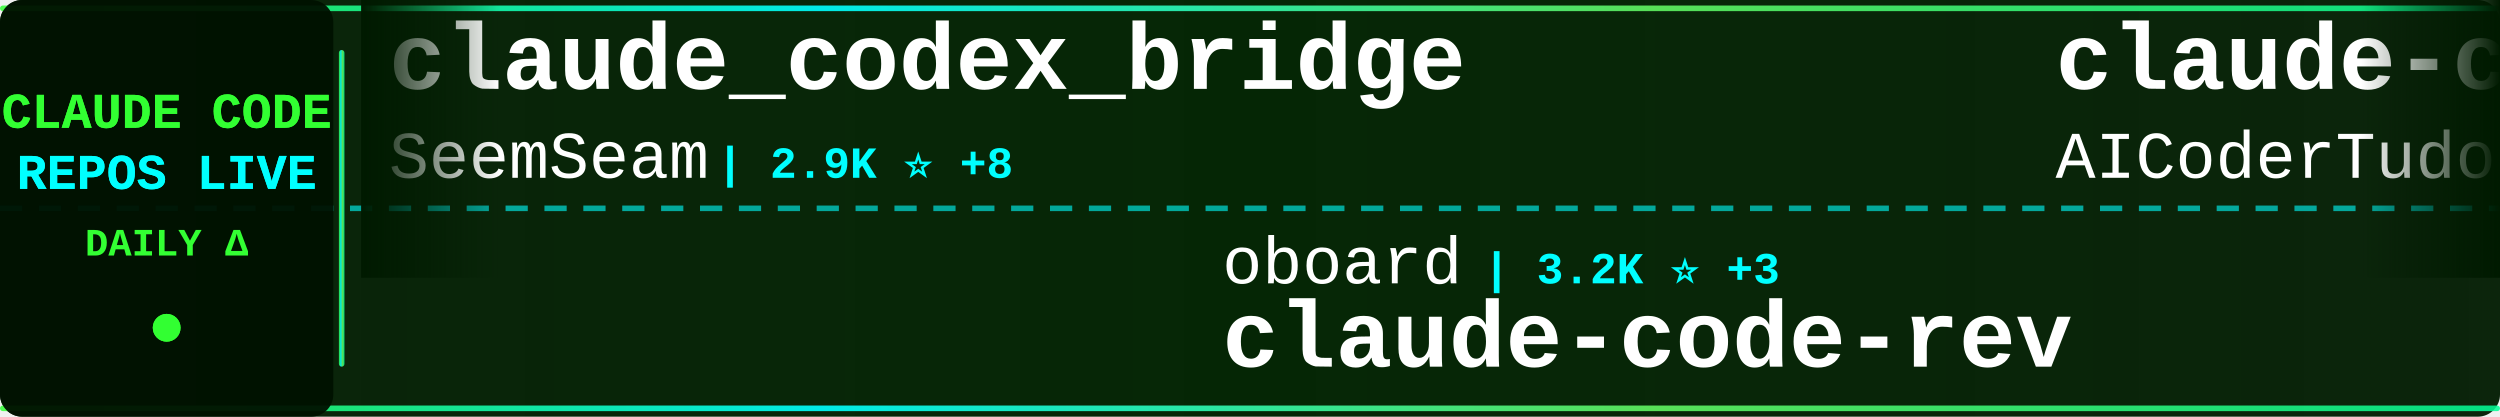
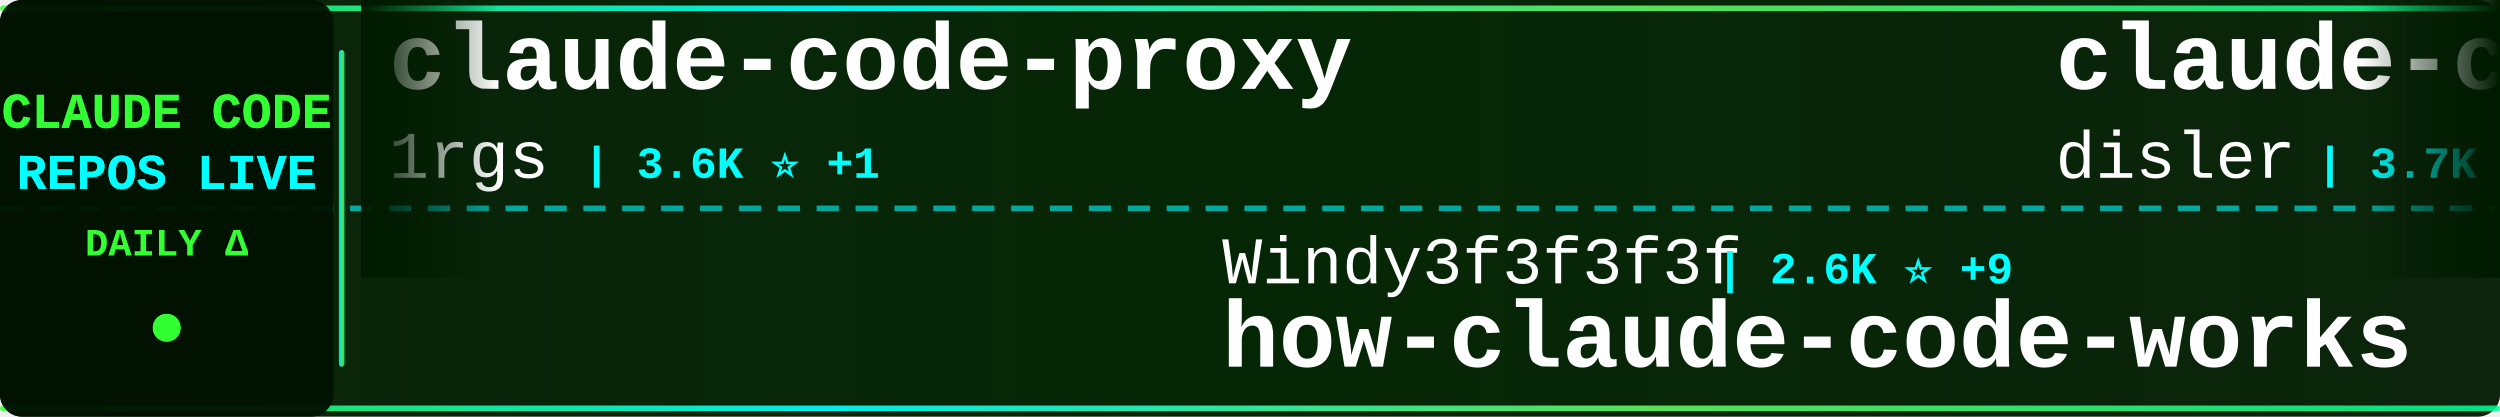
<svg xmlns="http://www.w3.org/2000/svg" width="900" height="150">
  <defs>
    <linearGradient id="tickerBg" x1="0%" y1="0%" x2="100%" y2="0%">
      <stop offset="0%" style="stop-color:#001a00;stop-opacity:0.95" />
      <stop offset="50%" style="stop-color:#002200;stop-opacity:0.98" />
      <stop offset="100%" style="stop-color:#001a00;stop-opacity:0.95" />
    </linearGradient>
    <linearGradient id="borderGrad" x1="0%" y1="0%" x2="100%" y2="0%">
      <stop offset="0%" style="stop-color:#33ff33;stop-opacity:0.85">
        <animate attributeName="stop-opacity" values="0.85;1;0.85" dur="2s" repeatCount="indefinite" />
      </stop>
      <stop offset="33%" style="stop-color:#00ffff;stop-opacity:0.9">
        <animate attributeName="stop-opacity" values="0.9;1;0.9" dur="2.2s" repeatCount="indefinite" />
      </stop>
      <stop offset="66%" style="stop-color:#66ff66;stop-opacity:0.85">
        <animate attributeName="stop-opacity" values="0.85;1;0.85" dur="1.8s" repeatCount="indefinite" />
      </stop>
      <stop offset="100%" style="stop-color:#00ff99;stop-opacity:0.85">
        <animate attributeName="stop-opacity" values="0.85;1;0.85" dur="2s" repeatCount="indefinite" />
      </stop>
    </linearGradient>
    <filter id="textGlow">
      <feGaussianBlur stdDeviation="0.1" result="coloredBlur" />
      <feMerge>
        <feMergeNode in="coloredBlur" />
        <feMergeNode in="SourceGraphic" />
      </feMerge>
    </filter>
    <filter id="metricGlow">
      <feGaussianBlur stdDeviation="0.2" result="coloredBlur" />
      <feMerge>
        <feMergeNode in="coloredBlur" />
        <feMergeNode in="SourceGraphic" />
      </feMerge>
    </filter>
    <linearGradient id="leftFade" x1="0%" y1="0%" x2="100%" y2="0%">
      <stop offset="0%" style="stop-color:#001a00;stop-opacity:1" />
      <stop offset="100%" style="stop-color:#001a00;stop-opacity:0" />
    </linearGradient>
    <linearGradient id="rightFade" x1="0%" y1="0%" x2="100%" y2="0%">
      <stop offset="0%" style="stop-color:#001a00;stop-opacity:0" />
      <stop offset="100%" style="stop-color:#001a00;stop-opacity:1" />
    </linearGradient>
  </defs>
  <rect width="900" height="150" fill="url(#tickerBg)" rx="8" />
  <rect x="0" y="2" width="900" height="2" fill="url(#borderGrad)" rx="1" />
  <rect x="0" y="146" width="900" height="2" fill="url(#borderGrad)" rx="1" />
  <line x1="0" y1="75" x2="900" y2="75" stroke="#00ffff" stroke-width="2" stroke-dasharray="8 6" opacity="0.6" />
  <rect x="0" y="0" width="120" height="150" fill="#001100" opacity="0.95" rx="8" />
  <text x="60" y="46" font-family="'Courier New', monospace" font-size="18" font-weight="bold" fill="#33ff33" text-anchor="middle" filter="url(#textGlow)">
    CLAUDE CODE
  </text>
  <text x="60" y="68" font-family="'Courier New', monospace" font-size="18" font-weight="bold" fill="#00ffff" text-anchor="middle" filter="url(#textGlow)">
    REPOS LIVE
  </text>
  <text x="60" y="92" font-family="'Courier New', monospace" font-size="14" font-weight="bold" fill="#33ff33" text-anchor="middle">
    DAILY Δ
  </text>
  <circle cx="60" cy="118" r="5" fill="#33ff33" filter="url(#metricGlow)">
    <animate attributeName="r" values="4;6;4" dur="1.5s" repeatCount="indefinite" />
    <animate attributeName="opacity" values="0.6;1;0.6" dur="1.5s" repeatCount="indefinite" />
  </circle>
  <rect x="122" y="18" width="2" height="114" fill="url(#borderGrad)" rx="1" />
  <clipPath id="tickerClip">
    <rect x="130" y="0" width="770" height="150" />
  </clipPath>
  <g clip-path="url(#tickerClip)">
    <g id="tickerItems">
      <animateTransform attributeName="transform" attributeType="XML" type="translate" from="0 0" to="-3000 0" dur="54s" repeatCount="indefinite" />
      <g transform="translate(0, 0)">
-         <text x="140" y="32" font-family="'Courier New', monospace" font-size="34" font-weight="bold" fill="#ffffff">claude_codex_bridge</text>
-         <text x="140" y="64" font-family="'Courier New', monospace" font-size="24" font-weight="normal" fill="#ffffff" opacity="1.0">SeemSeam</text>
-         <text x="258" y="64" font-family="'Courier New', monospace" font-size="16" font-weight="bold" fill="#00ffff"> | 2.9K ⭐ +8</text>
+         <text x="140" y="32" font-family="'Courier New', monospace" font-size="34" font-weight="bold" fill="#ffffff">claude-code-proxy</text>
+         <text x="140" y="64" font-family="'Courier New', monospace" font-size="24" font-weight="normal" fill="#ffffff" opacity="1.0">1rgs</text>
+         <text x="210" y="64" font-family="'Courier New', monospace" font-size="16" font-weight="bold" fill="#00ffff"> | 3.6K ⭐ +1</text>
      </g>
      <g transform="translate(300, 0)">
-         <text x="140" y="102" font-family="'Courier New', monospace" font-size="24" font-weight="normal" fill="#ffffff" opacity="1.0">oboard</text>
-         <text x="234" y="102" font-family="'Courier New', monospace" font-size="16" font-weight="bold" fill="#00ffff"> | 3.2K ⭐ +3</text>
-         <text x="140" y="132" font-family="'Courier New', monospace" font-size="34" font-weight="bold" fill="#ffffff">claude-code-rev</text>
+         <text x="140" y="102" font-family="'Courier New', monospace" font-size="24" font-weight="normal" fill="#ffffff" opacity="1.0">Windy3f3f3f3f</text>
+         <text x="318" y="102" font-family="'Courier New', monospace" font-size="16" font-weight="bold" fill="#00ffff"> | 2.6K ⭐ +9</text>
+         <text x="140" y="132" font-family="'Courier New', monospace" font-size="34" font-weight="bold" fill="#ffffff">how-claude-code-works</text>
      </g>
      <g transform="translate(600, 0)">
-         <text x="140" y="32" font-family="'Courier New', monospace" font-size="34" font-weight="bold" fill="#ffffff">claude-code-tudou</text>
-         <text x="140" y="64" font-family="'Courier New', monospace" font-size="24" font-weight="normal" fill="#ffffff" opacity="1.0">AICoderTudou</text>
-         <text x="306" y="64" font-family="'Courier New', monospace" font-size="16" font-weight="bold" fill="#00ffff"> | 500 ⭐</text>
+         <text x="140" y="32" font-family="'Courier New', monospace" font-size="34" font-weight="bold" fill="#ffffff">claude-code-hooks-master...</text>
+         <text x="140" y="64" font-family="'Courier New', monospace" font-size="24" font-weight="normal" fill="#ffffff" opacity="1.0">disler</text>
+         <text x="234" y="64" font-family="'Courier New', monospace" font-size="16" font-weight="bold" fill="#00ffff"> | 3.7K ⭐ +2</text>
      </g>
      <g transform="translate(900, 0)">
-         <text x="140" y="102" font-family="'Courier New', monospace" font-size="24" font-weight="normal" fill="#ffffff" opacity="1.0">disler</text>
-         <text x="234" y="102" font-family="'Courier New', monospace" font-size="16" font-weight="bold" fill="#00ffff"> | 1.3K ⭐ +3</text>
-         <text x="140" y="132" font-family="'Courier New', monospace" font-size="34" font-weight="bold" fill="#ffffff">pi-vs-claude-code</text>
+         <text x="140" y="102" font-family="'Courier New', monospace" font-size="24" font-weight="normal" fill="#ffffff" opacity="1.0">centminmod</text>
+         <text x="282" y="102" font-family="'Courier New', monospace" font-size="16" font-weight="bold" fill="#00ffff"> | 2.4K ⭐ +1</text>
+         <text x="140" y="132" font-family="'Courier New', monospace" font-size="34" font-weight="bold" fill="#ffffff">my-claude-code-setup</text>
      </g>
      <g transform="translate(1200, 0)">
-         <text x="140" y="32" font-family="'Courier New', monospace" font-size="34" font-weight="bold" fill="#ffffff">claude-code-guide</text>
-         <text x="140" y="64" font-family="'Courier New', monospace" font-size="24" font-weight="normal" fill="#ffffff" opacity="1.0">Cranot</text>
-         <text x="234" y="64" font-family="'Courier New', monospace" font-size="16" font-weight="bold" fill="#00ffff"> | 2.8K ⭐ +1</text>
+         <text x="140" y="32" font-family="'Courier New', monospace" font-size="34" font-weight="bold" fill="#ffffff">Claude-code</text>
+         <text x="140" y="64" font-family="'Courier New', monospace" font-size="24" font-weight="normal" fill="#ffffff" opacity="1.0">fazxes</text>
+         <text x="234" y="64" font-family="'Courier New', monospace" font-size="16" font-weight="bold" fill="#00ffff"> | 220 ⭐</text>
      </g>
      <g transform="translate(1500, 0)">
-         <text x="140" y="102" font-family="'Courier New', monospace" font-size="24" font-weight="normal" fill="#ffffff" opacity="1.0">rohitg00</text>
-         <text x="258" y="102" font-family="'Courier New', monospace" font-size="16" font-weight="bold" fill="#00ffff"> | 2.0K ⭐ +5</text>
-         <text x="140" y="132" font-family="'Courier New', monospace" font-size="34" font-weight="bold" fill="#ffffff">awesome-claude-code-tool...</text>
+         <text x="140" y="102" font-family="'Courier New', monospace" font-size="24" font-weight="normal" fill="#ffffff" opacity="1.0">Donchitos</text>
+         <text x="270" y="102" font-family="'Courier New', monospace" font-size="16" font-weight="bold" fill="#00ffff"> | 21.2K ⭐ +76</text>
+         <text x="140" y="132" font-family="'Courier New', monospace" font-size="34" font-weight="bold" fill="#ffffff">Claude-Code-Game-Studios</text>
      </g>
      <g transform="translate(1800, 0)">
-         <text x="140" y="32" font-family="'Courier New', monospace" font-size="34" font-weight="bold" fill="#ffffff">claude-code-book</text>
-         <text x="140" y="64" font-family="'Courier New', monospace" font-size="24" font-weight="normal" fill="#ffffff" opacity="1.0">lintsinghua</text>
-         <text x="294" y="64" font-family="'Courier New', monospace" font-size="16" font-weight="bold" fill="#00ffff"> | 3.6K ⭐ +18</text>
+         <text x="140" y="32" font-family="'Courier New', monospace" font-size="34" font-weight="bold" fill="#ffffff">claude-code</text>
+         <text x="140" y="64" font-family="'Courier New', monospace" font-size="24" font-weight="normal" fill="#ffffff" opacity="1.0">lowcortisolprogrammer</text>
+         <text x="414" y="64" font-family="'Courier New', monospace" font-size="16" font-weight="bold" fill="#00ffff"> | 172 ⭐</text>
      </g>
      <g transform="translate(2100, 0)">
-         <text x="140" y="102" font-family="'Courier New', monospace" font-size="24" font-weight="normal" fill="#ffffff" opacity="1.0">feiskyer</text>
-         <text x="258" y="102" font-family="'Courier New', monospace" font-size="16" font-weight="bold" fill="#00ffff"> | 1.5K ⭐</text>
-         <text x="140" y="132" font-family="'Courier New', monospace" font-size="34" font-weight="bold" fill="#ffffff">claude-code-settings</text>
+         <text x="140" y="102" font-family="'Courier New', monospace" font-size="24" font-weight="normal" fill="#ffffff" opacity="1.0">Pimzino</text>
+         <text x="246" y="102" font-family="'Courier New', monospace" font-size="16" font-weight="bold" fill="#00ffff"> | 3.8K ⭐ +1</text>
+         <text x="140" y="132" font-family="'Courier New', monospace" font-size="34" font-weight="bold" fill="#ffffff">claude-code-spec-workflo...</text>
      </g>
      <g transform="translate(2400, 0)">
-         <text x="140" y="32" font-family="'Courier New', monospace" font-size="34" font-weight="bold" fill="#ffffff">claude-skills</text>
-         <text x="140" y="64" font-family="'Courier New', monospace" font-size="24" font-weight="normal" fill="#ffffff" opacity="1.0">alirezarezvani</text>
-         <text x="330" y="64" font-family="'Courier New', monospace" font-size="16" font-weight="bold" fill="#00ffff"> | 17.5K ⭐ +107</text>
+         <text x="140" y="32" font-family="'Courier New', monospace" font-size="34" font-weight="bold" fill="#ffffff">claude-code-harness</text>
+         <text x="140" y="64" font-family="'Courier New', monospace" font-size="24" font-weight="normal" fill="#ffffff" opacity="1.0">Chachamaru127</text>
+         <text x="318" y="64" font-family="'Courier New', monospace" font-size="16" font-weight="bold" fill="#00ffff"> | 2.7K ⭐ +12</text>
      </g>
      <g transform="translate(2700, 0)">
-         <text x="140" y="102" font-family="'Courier New', monospace" font-size="24" font-weight="normal" fill="#ffffff" opacity="1.0">darcyegb</text>
-         <text x="258" y="102" font-family="'Courier New', monospace" font-size="16" font-weight="bold" fill="#00ffff"> | 716 ⭐ +1</text>
-         <text x="140" y="132" font-family="'Courier New', monospace" font-size="34" font-weight="bold" fill="#ffffff">ClaudeCodeAgents</text>
+         <text x="140" y="102" font-family="'Courier New', monospace" font-size="24" font-weight="normal" fill="#ffffff" opacity="1.0">freestylefly</text>
+         <text x="306" y="102" font-family="'Courier New', monospace" font-size="16" font-weight="bold" fill="#00ffff"> | 126 ⭐</text>
+         <text x="140" y="132" font-family="'Courier New', monospace" font-size="34" font-weight="bold" fill="#ffffff">claude-code</text>
      </g>
      <g transform="translate(3000, 0)">
-         <text x="140" y="32" font-family="'Courier New', monospace" font-size="34" font-weight="bold" fill="#ffffff">claude_codex_bridge</text>
-         <text x="140" y="64" font-family="'Courier New', monospace" font-size="24" font-weight="normal" fill="#ffffff" opacity="1.0">SeemSeam</text>
-         <text x="258" y="64" font-family="'Courier New', monospace" font-size="16" font-weight="bold" fill="#00ffff"> | 2.9K ⭐ +8</text>
+         <text x="140" y="32" font-family="'Courier New', monospace" font-size="34" font-weight="bold" fill="#ffffff">claude-code-proxy</text>
+         <text x="140" y="64" font-family="'Courier New', monospace" font-size="24" font-weight="normal" fill="#ffffff" opacity="1.0">1rgs</text>
+         <text x="210" y="64" font-family="'Courier New', monospace" font-size="16" font-weight="bold" fill="#00ffff"> | 3.6K ⭐ +1</text>
      </g>
      <g transform="translate(3300, 0)">
-         <text x="140" y="102" font-family="'Courier New', monospace" font-size="24" font-weight="normal" fill="#ffffff" opacity="1.0">oboard</text>
-         <text x="234" y="102" font-family="'Courier New', monospace" font-size="16" font-weight="bold" fill="#00ffff"> | 3.2K ⭐ +3</text>
-         <text x="140" y="132" font-family="'Courier New', monospace" font-size="34" font-weight="bold" fill="#ffffff">claude-code-rev</text>
+         <text x="140" y="102" font-family="'Courier New', monospace" font-size="24" font-weight="normal" fill="#ffffff" opacity="1.0">Windy3f3f3f3f</text>
+         <text x="318" y="102" font-family="'Courier New', monospace" font-size="16" font-weight="bold" fill="#00ffff"> | 2.6K ⭐ +9</text>
+         <text x="140" y="132" font-family="'Courier New', monospace" font-size="34" font-weight="bold" fill="#ffffff">how-claude-code-works</text>
      </g>
      <g transform="translate(3600, 0)">
-         <text x="140" y="32" font-family="'Courier New', monospace" font-size="34" font-weight="bold" fill="#ffffff">claude-code-tudou</text>
-         <text x="140" y="64" font-family="'Courier New', monospace" font-size="24" font-weight="normal" fill="#ffffff" opacity="1.0">AICoderTudou</text>
-         <text x="306" y="64" font-family="'Courier New', monospace" font-size="16" font-weight="bold" fill="#00ffff"> | 500 ⭐</text>
+         <text x="140" y="32" font-family="'Courier New', monospace" font-size="34" font-weight="bold" fill="#ffffff">claude-code-hooks-master...</text>
+         <text x="140" y="64" font-family="'Courier New', monospace" font-size="24" font-weight="normal" fill="#ffffff" opacity="1.0">disler</text>
+         <text x="234" y="64" font-family="'Courier New', monospace" font-size="16" font-weight="bold" fill="#00ffff"> | 3.7K ⭐ +2</text>
      </g>
      <g transform="translate(3900, 0)">
-         <text x="140" y="102" font-family="'Courier New', monospace" font-size="24" font-weight="normal" fill="#ffffff" opacity="1.0">disler</text>
-         <text x="234" y="102" font-family="'Courier New', monospace" font-size="16" font-weight="bold" fill="#00ffff"> | 1.3K ⭐ +3</text>
-         <text x="140" y="132" font-family="'Courier New', monospace" font-size="34" font-weight="bold" fill="#ffffff">pi-vs-claude-code</text>
+         <text x="140" y="102" font-family="'Courier New', monospace" font-size="24" font-weight="normal" fill="#ffffff" opacity="1.0">centminmod</text>
+         <text x="282" y="102" font-family="'Courier New', monospace" font-size="16" font-weight="bold" fill="#00ffff"> | 2.4K ⭐ +1</text>
+         <text x="140" y="132" font-family="'Courier New', monospace" font-size="34" font-weight="bold" fill="#ffffff">my-claude-code-setup</text>
      </g>
    </g>
  </g>
  <rect x="130" y="0" width="50" height="100" fill="url(#leftFade)" />
  <rect x="850" y="0" width="50" height="100" fill="url(#rightFade)" />
</svg>
